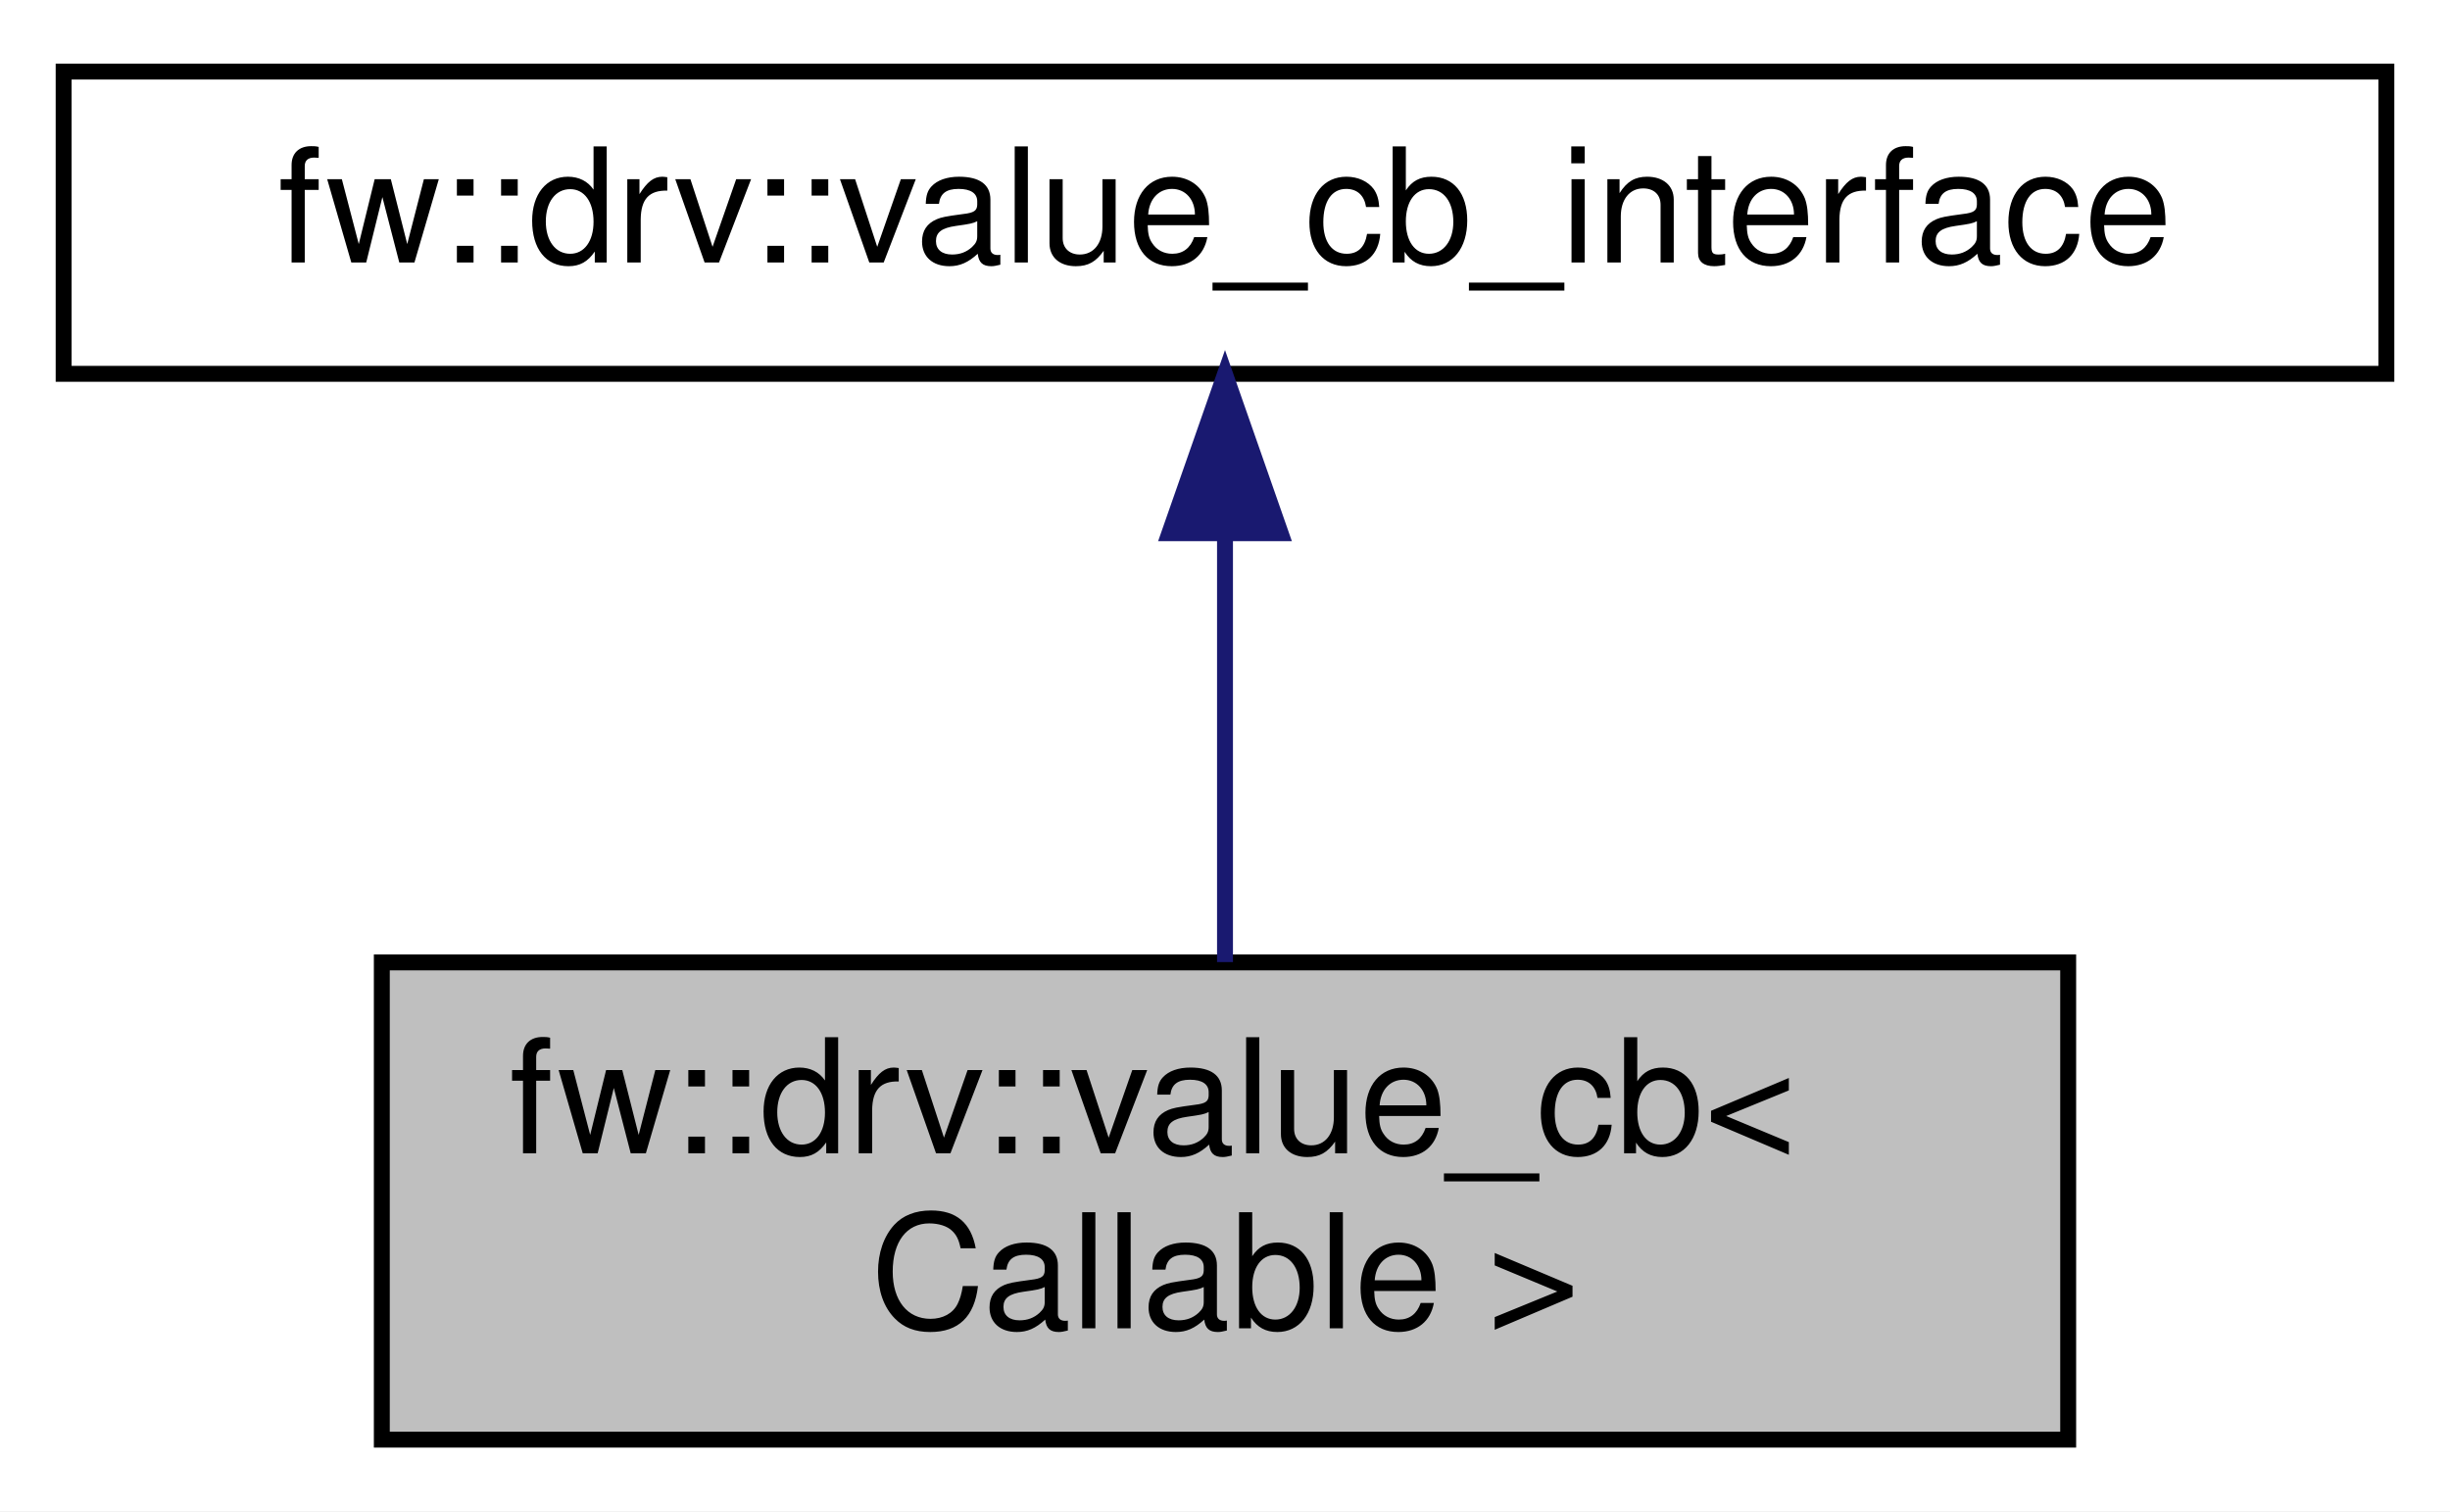
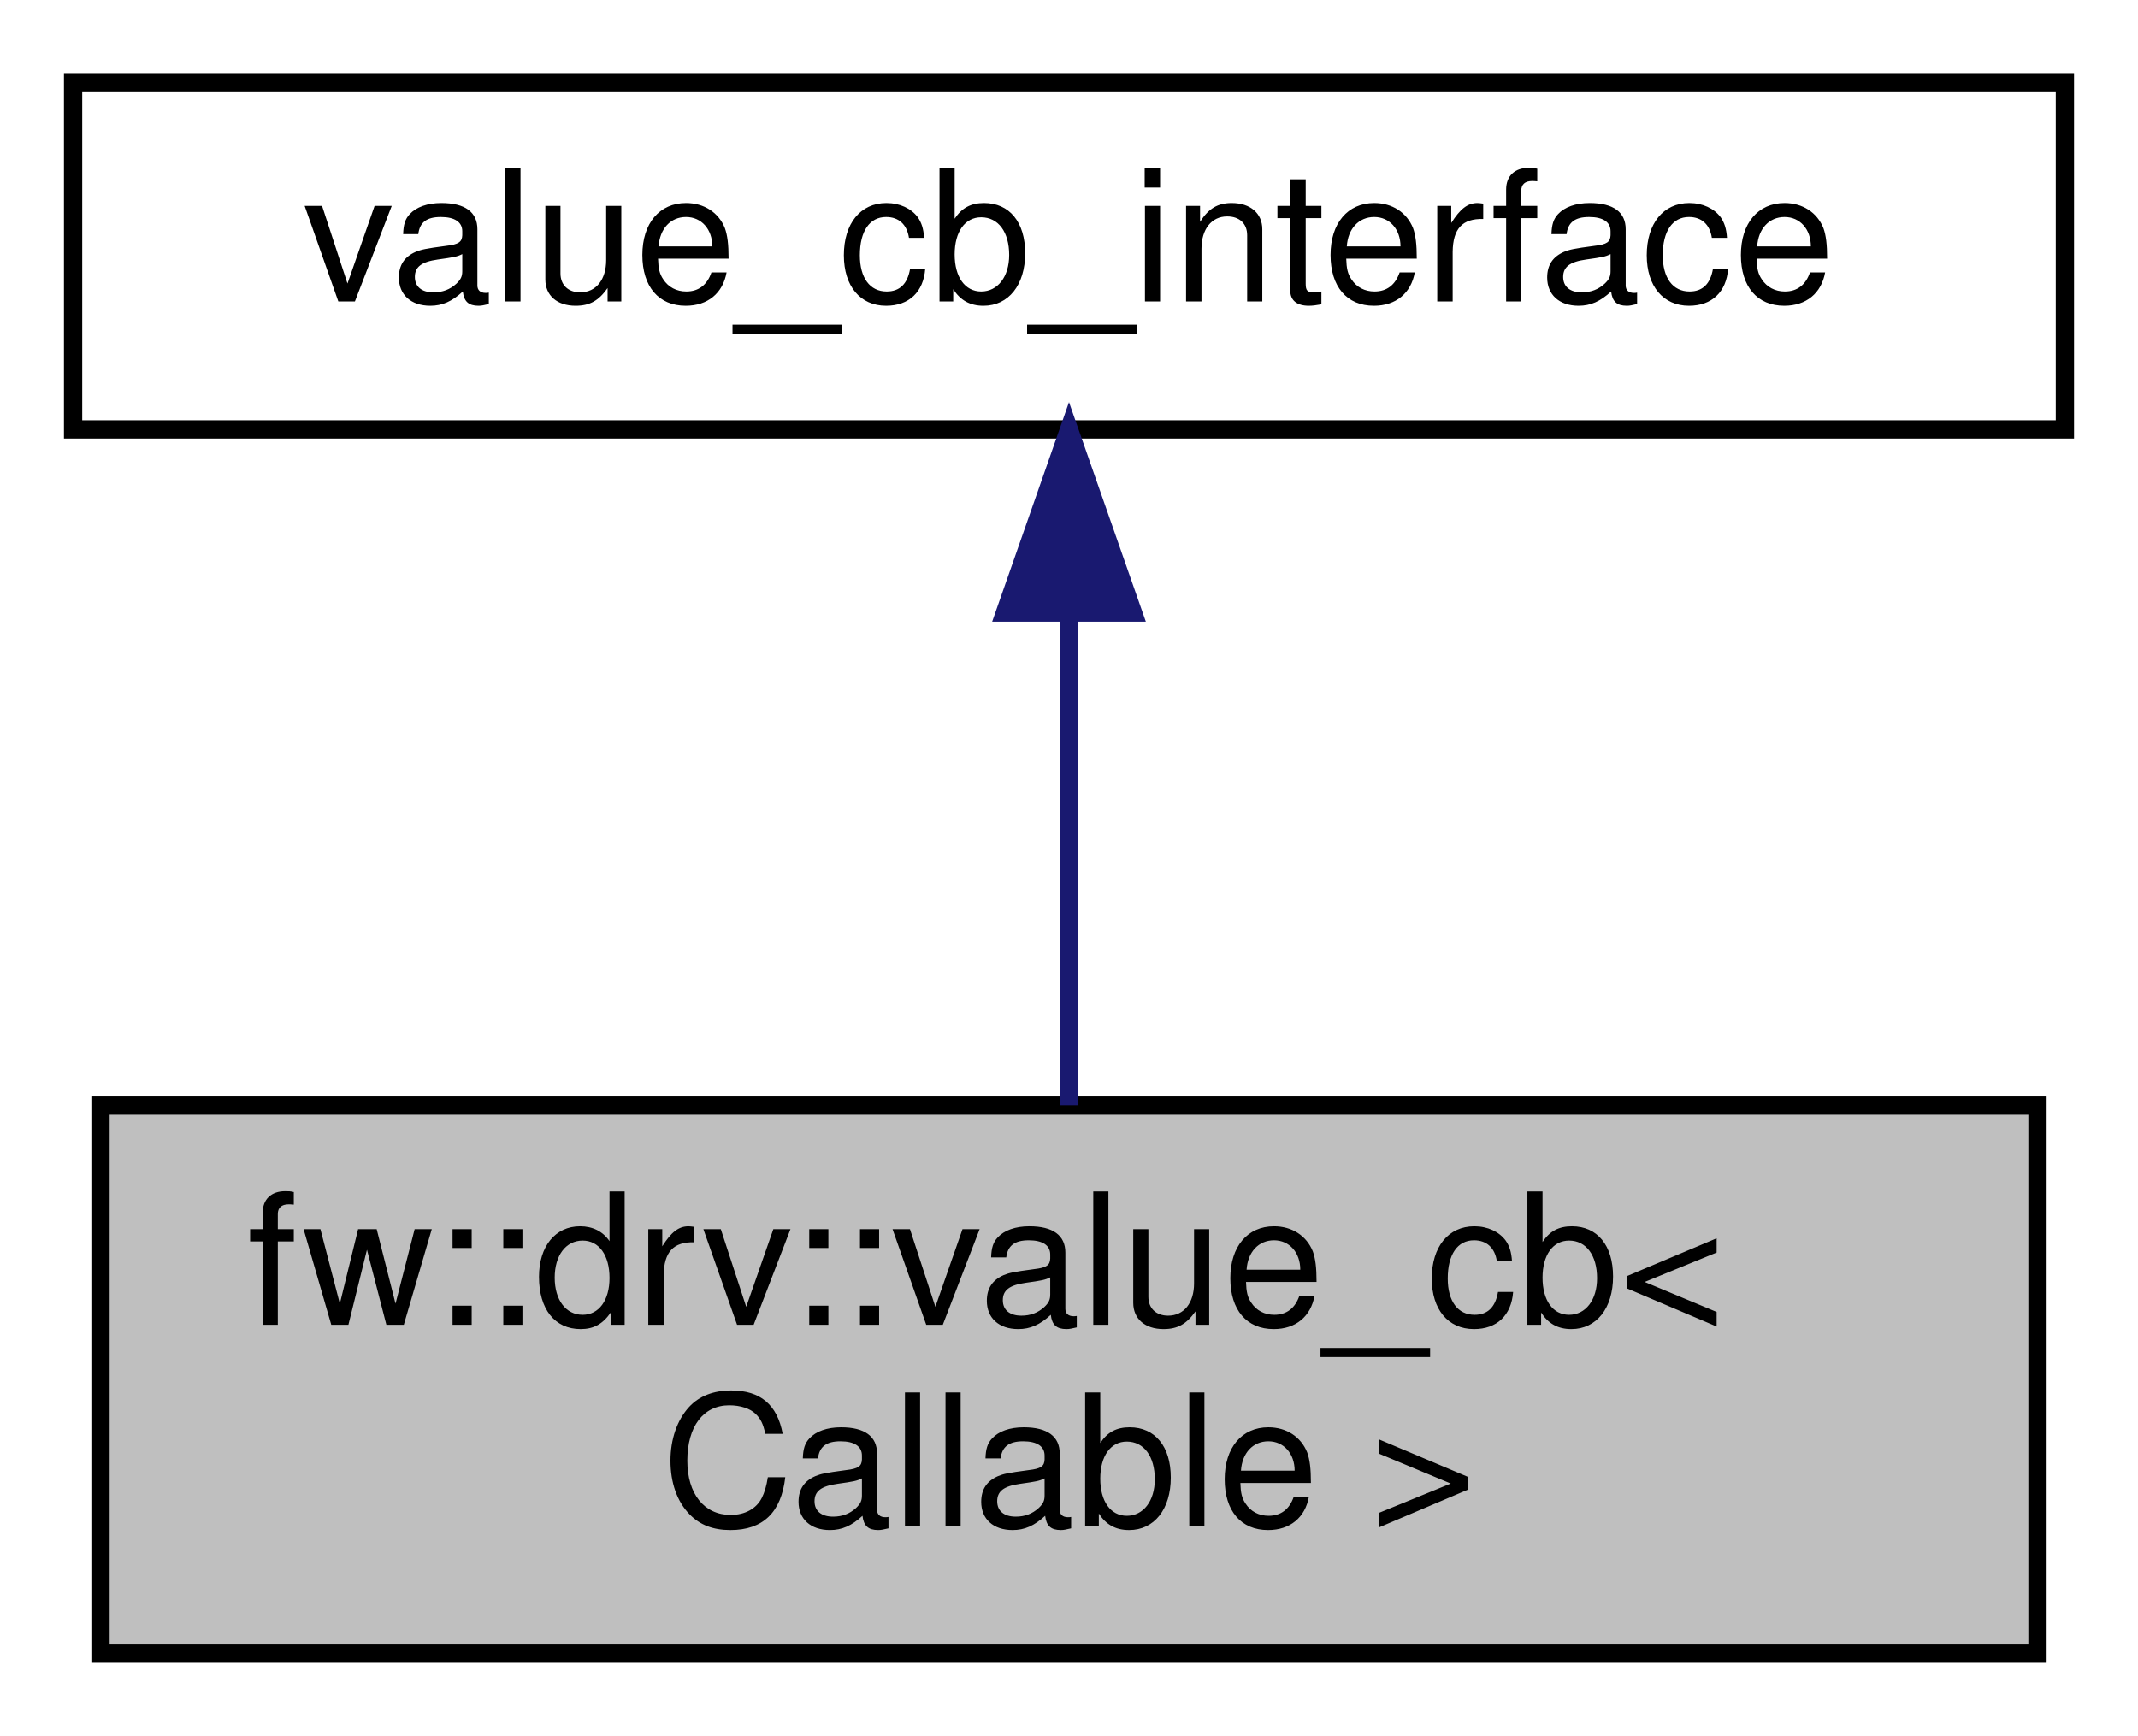
- <svg xmlns="http://www.w3.org/2000/svg" xmlns:xlink="http://www.w3.org/1999/xlink" width="154pt" height="95pt" viewBox="0.00 0.00 154.00 95.00">
+ <svg xmlns="http://www.w3.org/2000/svg" xmlns:xlink="http://www.w3.org/1999/xlink" width="117pt" height="95pt" viewBox="0.00 0.00 117.00 95.00">
  <g id="graph0" class="graph" transform="scale(1 1) rotate(0) translate(4 91)">
-     <polygon fill="white" stroke="transparent" points="-4,4 -4,-91 150,-91 150,4 -4,4" />
+     <polygon fill="white" stroke="transparent" points="-4,4 -4,-91 113,-91 113,4 -4,4" />
    <g id="node1" class="node">
      <g id="a_node1">
        <a xlink:title=" ">
-           <polygon fill="#bfbfbf" stroke="black" points="20,-0.5 20,-30.5 126,-30.5 126,-0.5 20,-0.5" />
-           <text text-anchor="start" x="28" y="-18.5" font-family="Helvetica,sans-Serif" font-size="10.00">fw::drv::value_cb&lt;</text>
-           <text text-anchor="middle" x="73" y="-7.5" font-family="Helvetica,sans-Serif" font-size="10.00"> Callable &gt;</text>
+           <polygon fill="#bfbfbf" stroke="black" points="1.5,-0.5 1.5,-30.5 107.5,-30.5 107.5,-0.5 1.5,-0.5" />
+           <text text-anchor="start" x="9.5" y="-18.5" font-family="Helvetica,sans-Serif" font-size="10.00">fw::drv::value_cb&lt;</text>
+           <text text-anchor="middle" x="54.5" y="-7.5" font-family="Helvetica,sans-Serif" font-size="10.00"> Callable &gt;</text>
        </a>
      </g>
    </g>
    <g id="node2" class="node">
      <g id="a_node2">
-         <a xlink:href="classfw_1_1drv_1_1value__cb__interface.html" target="_top" xlink:title=" ">
-           <polygon fill="white" stroke="black" points="0,-67.5 0,-86.5 146,-86.5 146,-67.5 0,-67.5" />
-           <text text-anchor="middle" x="73" y="-74.5" font-family="Helvetica,sans-Serif" font-size="10.00">fw::drv::value_cb_interface</text>
+         <a xlink:href="classvalue__cb__interface.html" target="_top" xlink:title=" ">
+           <polygon fill="white" stroke="black" points="0,-67.5 0,-86.5 109,-86.5 109,-67.5 0,-67.5" />
+           <text text-anchor="middle" x="54.5" y="-74.5" font-family="Helvetica,sans-Serif" font-size="10.00">value_cb_interface</text>
        </a>
      </g>
    </g>
    <g id="edge1" class="edge">
-       <path fill="none" stroke="midnightblue" d="M73,-57.23C73,-48.59 73,-38.5 73,-30.52" />
-       <polygon fill="midnightblue" stroke="midnightblue" points="69.5,-57.48 73,-67.48 76.5,-57.48 69.5,-57.48" />
+       <path fill="none" stroke="midnightblue" d="M54.5,-57.23C54.5,-48.59 54.5,-38.5 54.5,-30.52" />
+       <polygon fill="midnightblue" stroke="midnightblue" points="51,-57.48 54.5,-67.48 58,-57.48 51,-57.48" />
    </g>
  </g>
</svg>
